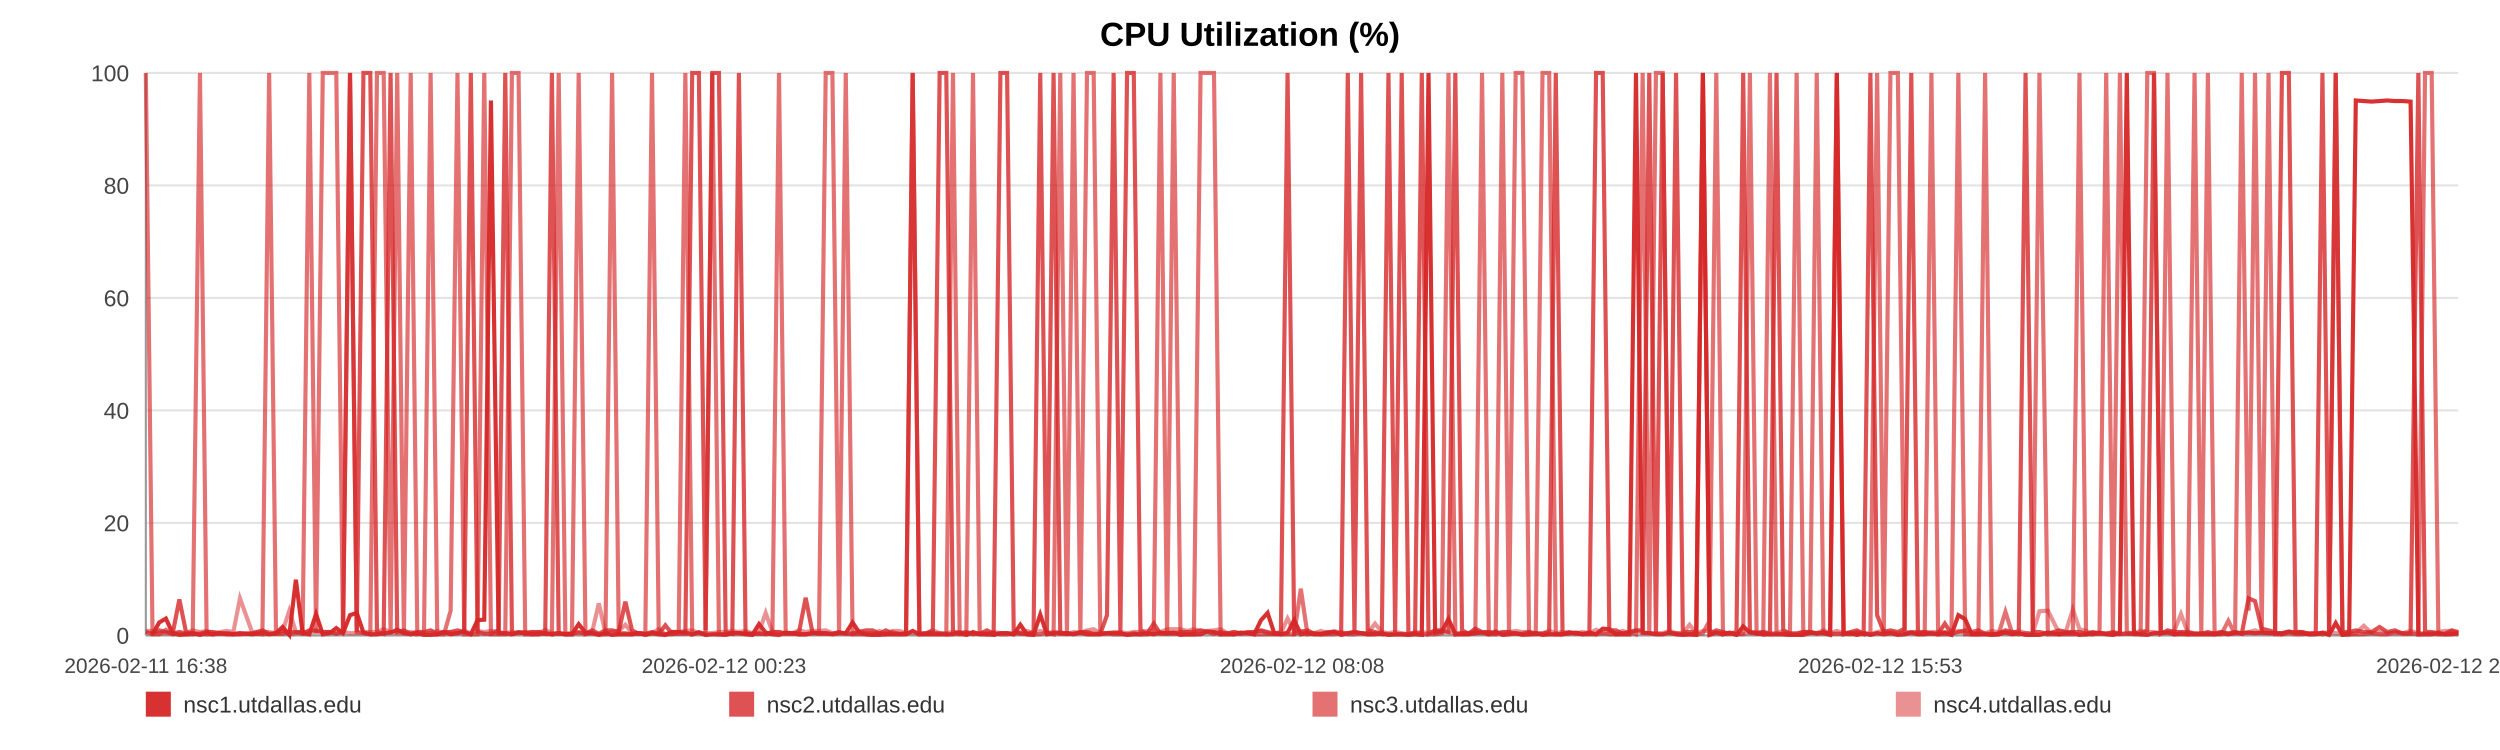
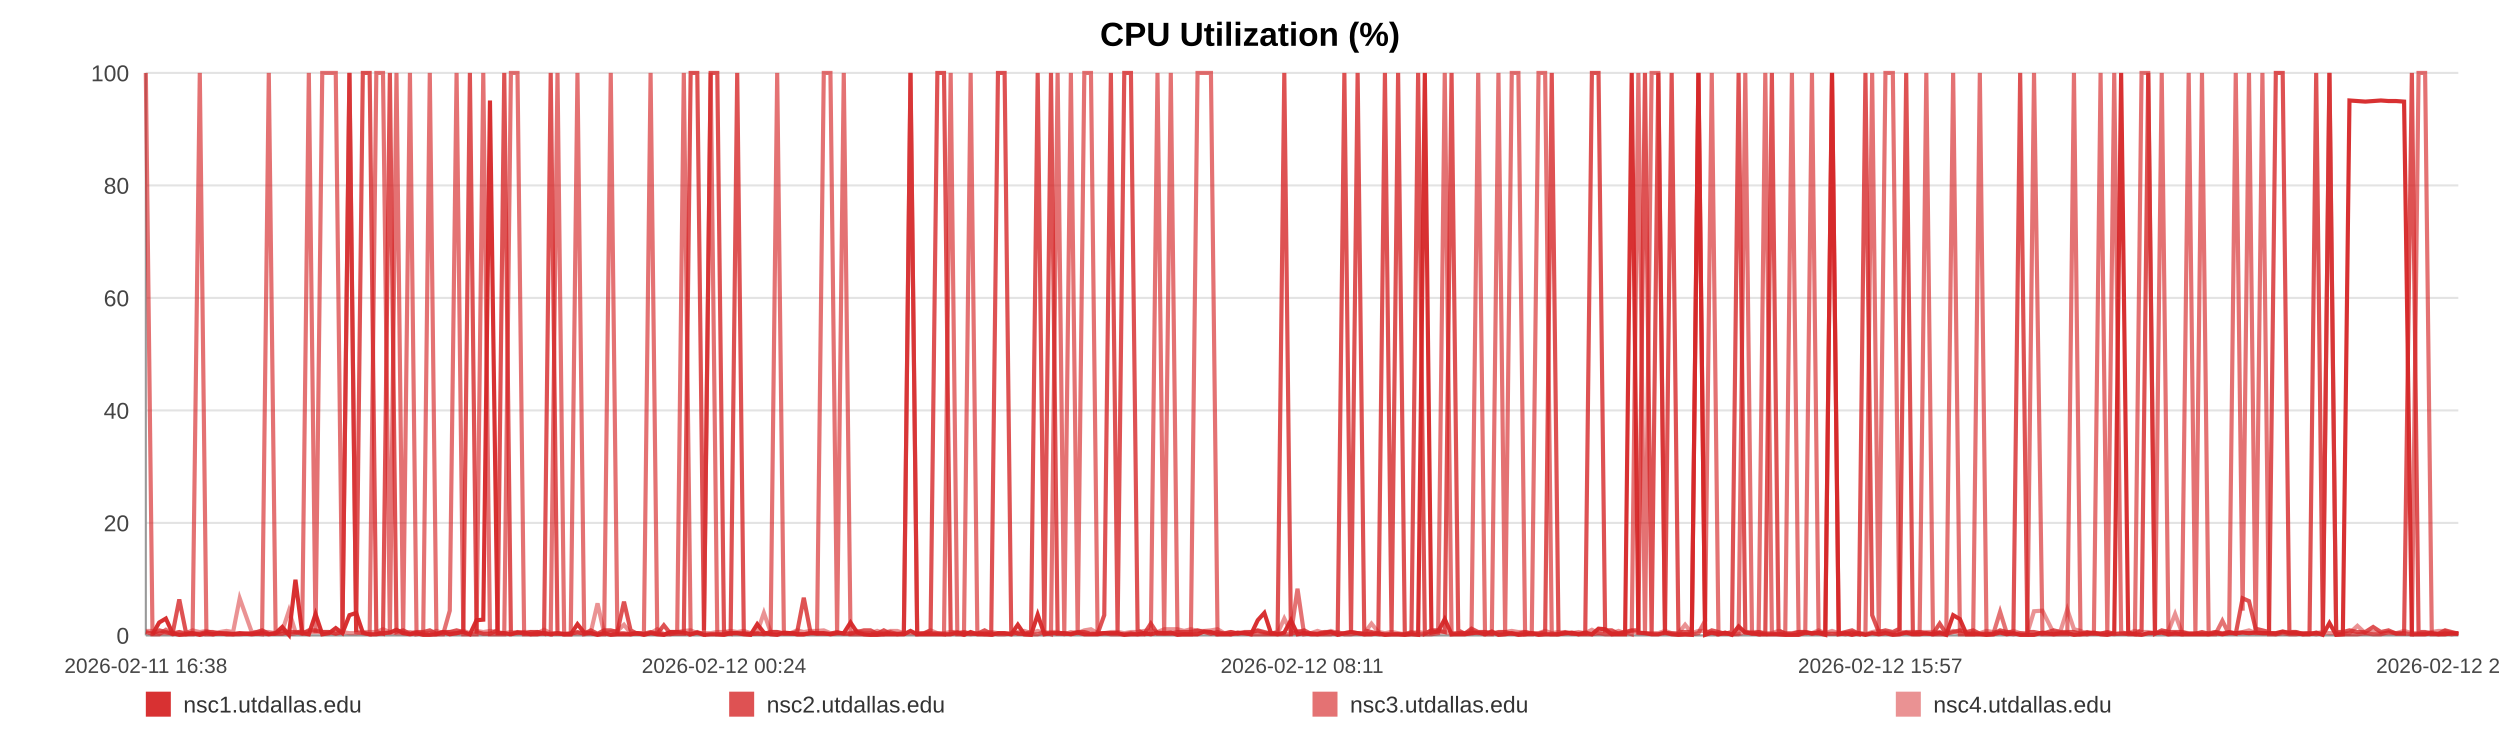
<svg xmlns="http://www.w3.org/2000/svg" width="1200" height="360" viewBox="0 0 1200 360" role="img" aria-label="CPU Utilization (%)">
  <rect width="100%" height="100%" fill="#ffffff" />
  <text x="600.0" y="22" text-anchor="middle" font-size="16" font-family="Arial, Helvetica, sans-serif" font-weight="bold">CPU Utilization (%)</text>
  <line x1="70" y1="35.00" x2="1180" y2="35.00" stroke="#e3e3e3" stroke-width="1" />
  <text x="62" y="39.00" text-anchor="end" font-size="11" fill="#444" font-family="Arial, Helvetica, sans-serif">100</text>
  <line x1="70" y1="89.00" x2="1180" y2="89.00" stroke="#e3e3e3" stroke-width="1" />
  <text x="62" y="93.00" text-anchor="end" font-size="11" fill="#444" font-family="Arial, Helvetica, sans-serif">80</text>
  <line x1="70" y1="143.00" x2="1180" y2="143.00" stroke="#e3e3e3" stroke-width="1" />
  <text x="62" y="147.00" text-anchor="end" font-size="11" fill="#444" font-family="Arial, Helvetica, sans-serif">60</text>
  <line x1="70" y1="197.00" x2="1180" y2="197.00" stroke="#e3e3e3" stroke-width="1" />
  <text x="62" y="201.00" text-anchor="end" font-size="11" fill="#444" font-family="Arial, Helvetica, sans-serif">40</text>
  <line x1="70" y1="251.00" x2="1180" y2="251.00" stroke="#e3e3e3" stroke-width="1" />
  <text x="62" y="255.00" text-anchor="end" font-size="11" fill="#444" font-family="Arial, Helvetica, sans-serif">20</text>
  <line x1="70" y1="305.00" x2="1180" y2="305.00" stroke="#e3e3e3" stroke-width="1" />
  <text x="62" y="309.00" text-anchor="end" font-size="11" fill="#444" font-family="Arial, Helvetica, sans-serif">0</text>
  <line x1="70" y1="35" x2="70" y2="305" stroke="#999" />
  <line x1="70" y1="305" x2="1180" y2="305" stroke="#999" />
  <text x="70.00" y="323" text-anchor="middle" font-size="10" fill="#444" font-family="Arial, Helvetica, sans-serif">2026-02-11 16:38</text>
-   <text x="347.50" y="323" text-anchor="middle" font-size="10" fill="#444" font-family="Arial, Helvetica, sans-serif">2026-02-12 00:23</text>
-   <text x="625.00" y="323" text-anchor="middle" font-size="10" fill="#444" font-family="Arial, Helvetica, sans-serif">2026-02-12 08:08</text>
-   <text x="902.50" y="323" text-anchor="middle" font-size="10" fill="#444" font-family="Arial, Helvetica, sans-serif">2026-02-12 15:53</text>
-   <text x="1180.00" y="323" text-anchor="middle" font-size="10" fill="#444" font-family="Arial, Helvetica, sans-serif">2026-02-12 23:38</text>
-   <polyline fill="none" stroke="#d62728" stroke-opacity="0.95" stroke-width="2" points="73.21,304.46 76.43,298.79 79.63,296.90 82.85,303.92 86.09,304.73 89.28,304.46 92.50,303.92 95.98,304.73 99.17,303.92 102.36,304.46 105.55,303.92 108.81,304.46 112.00,304.46 115.19,303.92 120.97,304.46 125.95,303.92 129.19,304.46 132.48,303.92 135.68,300.95 138.88,304.73 142.02,278.27 145.27,303.92 148.47,304.46 151.70,294.74 154.93,304.46 158.20,303.92 161.42,301.49 164.64,303.92 168.01,295.28 171.25,294.20 174.45,303.65 177.74,304.46 180.95,304.46 184.17,303.92 187.48,303.65 190.66,302.30 193.87,303.92 197.14,304.46 200.31,303.92 203.52,304.73 206.69,304.73 209.89,304.46 213.11,303.38 216.31,304.46 219.59,303.92 222.83,303.38 226.00,304.46 229.20,297.71 232.44,297.44 235.65,48.23 239.32,303.92 242.53,303.92 245.73,304.46 248.91,303.65 252.10,303.65 255.28,304.46 258.48,304.46 261.70,303.92 264.90,304.46 268.17,303.92 271.37,304.46 274.54,304.46 277.77,299.60 281.02,303.65 284.22,303.92 287.44,304.73 290.62,303.92 293.80,304.73 296.99,304.46 300.17,304.46 303.37,304.46 306.58,303.92 309.76,304.73 312.97,303.92 316.20,304.46 319.37,304.73 322.60,303.38 325.78,303.38 328.97,303.65 332.26,304.46 335.46,303.65 338.66,304.73 341.89,304.46 345.08,304.46 348.31,304.73 351.51,303.92 354.68,303.92 357.86,304.46 361.09,304.73 364.32,299.60 367.52,303.65 370.76,304.46 373.92,304.73 377.14,303.65 380.34,303.92 383.54,304.46 386.72,304.46 389.93,303.92 393.11,303.92 396.34,303.92 399.55,304.46 402.76,303.92 405.97,303.92 409.23,298.79 412.46,303.65 415.66,304.46 418.85,304.73 422.05,304.73 425.24,304.46 428.48,304.46 431.69,304.46 434.89,304.46 438.09,302.84 441.32,304.46 444.54,304.46 447.77,304.46 451.03,304.46 454.22,304.46 457.43,304.46 460.64,303.65 463.84,304.73 467.04,303.38 470.27,304.46 473.75,304.46 476.94,304.73 480.20,303.92 483.40,303.92 486.58,304.46 489.76,299.87 492.91,304.46 496.11,304.73 499.32,295.01 502.52,304.46 505.71,303.92 508.92,303.92 512.12,303.92 515.30,304.46 518.57,303.65 521.76,304.46 524.96,304.46 528.15,304.46 531.36,303.92 534.55,303.92 537.78,303.92 541.00,304.73 544.21,304.46 547.42,304.46 550.62,303.92 553.80,304.46 556.99,303.65 560.19,303.92 563.39,303.65 566.62,304.73 569.86,304.46 573.07,304.46 576.27,304.46 579.51,303.11 582.72,303.38 585.90,304.46 589.12,304.46 592.33,304.46 595.59,303.65 598.84,303.92 602.04,304.46 605.26,297.71 608.44,294.20 611.62,303.92 614.82,304.46 618.03,303.65 621.22,297.71 624.39,304.46 627.58,303.92 630.83,304.46 634.04,304.46 637.26,303.92 640.46,303.38 643.74,304.73 646.94,303.92 650.14,303.38 653.33,303.92 656.51,304.46 660.00,304.46 663.28,303.92 666.46,304.73 669.66,304.46 672.82,304.46 676.04,304.73 679.24,304.46 682.46,304.73 685.68,35.00 688.87,303.65 692.06,303.11 695.27,297.17 698.56,304.46 701.76,304.46 704.94,304.46 708.14,303.92 711.38,303.65 714.65,304.46 717.93,303.11 721.11,304.73 724.32,304.46 727.53,303.92 730.73,304.73 733.95,304.46 737.16,303.92 740.41,304.73 743.60,304.46 746.78,304.46 750.02,304.46 753.23,303.92 756.43,303.65 759.64,304.46 762.90,303.65 766.11,304.46 769.30,301.76 772.47,302.03 775.66,304.46 778.88,304.46 782.08,304.46 785.27,35.00 788.47,303.65 791.65,303.92 794.85,304.46 798.08,304.46 801.29,303.65 804.51,304.46 807.76,304.73 810.97,304.46 814.20,304.73 817.39,35.00 820.61,304.73 823.82,303.65 827.03,304.46 830.24,303.65 833.52,304.73 836.73,300.68 839.95,303.65 843.16,303.92 846.35,304.46 849.57,304.46 852.74,304.46 855.95,304.46 859.18,304.73 862.39,304.73 865.60,304.73 868.81,303.65 872.04,303.92 875.24,303.92 878.45,304.73 881.68,35.00 884.92,304.46 888.12,303.92 891.32,304.73 894.55,303.92 897.79,304.73 901.01,303.92 904.21,304.46 907.41,303.92 910.97,304.73 914.20,304.46 917.41,303.65 920.62,304.46 923.86,304.46 927.08,303.92 930.30,304.46 933.52,303.65 936.70,304.73 940.01,295.28 943.26,297.17 946.44,304.46 949.64,304.46 952.85,304.46 956.06,304.73 959.27,304.46 962.60,303.65 965.82,304.46 969.02,303.92 972.27,304.73 975.73,304.73 978.94,304.73 982.97,303.65 988.40,304.46 991.68,303.92 994.96,303.92 998.16,304.73 1001.31,304.46 1004.50,303.92 1007.76,303.65 1010.98,304.46 1014.21,304.73 1017.55,303.92 1020.87,35.00 1024.27,303.65 1027.49,304.46 1030.70,304.73 1033.91,303.92 1037.16,303.92 1040.41,303.65 1043.66,304.46 1046.85,303.92 1050.05,304.46 1053.39,304.46 1056.62,304.46 1059.79,304.46 1063.01,304.46 1066.27,303.92 1069.60,304.46 1072.83,303.92 1076.04,303.92 1079.34,303.65 1082.42,303.92 1085.61,303.65 1088.88,303.92 1092.07,303.92 1095.33,303.92 1098.64,303.11 1101.86,303.92 1105.06,303.92 1108.31,304.46 1111.55,304.46 1114.77,303.65 1117.97,304.73 1121.15,299.06 1124.38,304.73 1127.60,304.46 1130.78,48.23 1134.61,48.50 1138.39,48.77 1142.18,48.50 1145.91,48.23 1149.58,48.50 1153.28,48.50 1157.08,48.77 1160.81,304.46 1164.03,304.46 1167.21,304.46 1170.41,303.92 1173.61,304.46 1176.82,304.46 1180.00,303.92" />
-   <polyline fill="none" stroke="#d62728" stroke-opacity="0.80" stroke-width="2" points="70.00,303.38 73.21,304.19 76.43,302.57 79.63,303.38 82.85,304.19 86.09,287.72 89.28,303.38 92.50,304.19 95.98,304.19 99.17,303.38 102.36,303.38 105.55,304.19 108.81,304.19 112.00,304.19 115.19,304.19 120.97,304.19 125.95,302.57 129.19,304.19 132.48,304.19 135.68,304.19 138.88,303.38 142.02,303.38 145.27,304.19 148.47,302.57 151.70,302.57 154.93,303.38 158.20,303.38 161.42,304.19 164.64,303.38 168.01,35.00 171.25,303.38 174.45,35.00 177.74,35.00 180.95,303.38 184.17,304.19 187.48,35.00 190.66,303.38 193.87,302.57 197.14,304.19 200.31,303.38 203.52,303.38 206.69,302.57 209.89,304.19 213.11,303.38 216.31,303.38 219.59,302.57 222.83,303.38 226.00,35.00 229.20,303.38 232.44,304.19 235.65,304.19 239.32,302.57 242.53,35.00 245.73,304.19 248.91,303.38 252.10,304.19 255.28,303.38 258.48,303.38 261.70,304.19 264.90,35.00 268.17,304.19 271.37,304.19 274.54,304.19 277.77,303.38 281.02,304.19 284.22,302.57 287.44,304.19 290.62,302.57 293.80,302.57 296.99,303.38 300.17,288.80 303.37,302.57 306.58,304.19 309.76,304.19 312.97,303.38 316.20,304.19 319.37,300.14 322.60,304.19 325.78,304.19 328.97,304.19 332.26,35.00 335.46,35.00 338.66,302.57 341.89,35.00 345.08,35.00 348.31,303.38 351.51,304.19 354.68,35.00 357.86,304.19 361.09,304.19 364.32,304.19 367.52,304.19 370.76,303.38 373.92,303.38 377.14,304.19 380.34,304.19 383.54,303.38 386.72,286.91 389.93,303.38 393.11,304.19 396.34,304.19 399.55,304.19 402.76,303.38 405.97,304.19 409.23,304.19 412.46,303.38 415.66,302.57 418.85,302.57 422.05,304.19 425.24,302.57 428.48,304.19 431.69,304.19 434.89,304.19 438.09,35.00 441.32,304.19 444.54,304.19 447.77,302.57 451.03,35.00 454.22,35.00 457.43,303.38 460.64,304.19 463.84,303.38 467.04,304.19 470.27,304.19 473.75,302.57 476.94,304.19 480.20,35.00 483.40,35.00 486.58,302.57 489.76,304.19 492.91,304.19 496.11,303.38 499.32,35.00 502.52,303.38 505.71,35.00 508.92,304.19 512.12,304.19 515.30,304.19 518.57,303.38 521.76,303.38 524.96,304.19 528.15,304.19 531.36,295.28 534.55,35.00 537.78,303.38 541.00,35.00 544.21,35.00 547.42,302.57 550.62,304.19 553.80,299.33 556.99,304.19 560.19,304.19 563.39,304.19 566.62,303.38 569.86,303.38 573.07,303.38 576.27,302.57 579.51,303.38 582.72,304.19 585.90,303.38 589.12,304.19 592.33,303.38 595.59,304.19 598.84,303.38 602.04,303.38 605.26,302.57 608.44,303.38 611.62,304.19 614.82,303.38 618.03,35.00 621.22,304.19 624.39,303.38 627.58,302.57 630.83,304.19 634.04,304.19 637.26,303.38 640.46,303.38 643.74,304.19 646.94,35.00 650.14,303.38 653.33,35.00 656.51,302.57 660.00,303.38 663.28,304.19 666.46,35.00 669.66,303.38 672.82,35.00 676.04,304.19 679.24,304.19 682.46,35.00 685.68,304.19 688.87,302.57 692.06,302.57 695.27,303.38 698.56,35.00 701.76,302.57 704.94,304.19 708.14,301.76 711.38,303.38 714.65,303.38 717.93,304.19 721.11,303.38 724.32,303.38 727.53,304.19 730.73,304.19 733.95,303.38 737.16,304.19 740.41,304.19 743.60,303.38 746.78,35.00 750.02,304.19 753.23,303.38 756.43,304.19 759.64,304.19 762.90,304.19 766.11,35.00 769.30,35.00 772.47,302.57 775.66,302.57 778.88,304.19 782.08,303.38 785.27,302.57 788.47,302.57 791.65,35.00 794.85,304.19 798.08,35.00 801.29,303.38 804.51,35.00 807.76,303.38 810.97,303.38 814.20,303.38 817.39,35.00 820.61,304.19 823.82,302.57 827.03,303.38 830.24,304.19 833.52,303.38 836.73,35.00 839.95,303.38 843.16,304.19 846.35,303.38 849.57,304.19 852.74,35.00 855.95,302.57 859.18,304.19 862.39,304.19 865.60,303.38 868.81,303.38 872.04,304.19 875.24,303.38 878.45,304.19 881.68,304.19 884.92,304.19 888.12,303.38 891.32,302.57 894.55,304.19 897.79,35.00 901.01,295.28 904.21,303.38 907.41,302.57 910.97,303.38 914.20,301.76 917.41,35.00 920.62,304.19 923.86,303.38 927.08,304.19 930.30,304.19 933.52,299.33 936.70,304.19 940.01,303.38 943.26,302.57 946.44,303.38 949.64,302.57 952.85,304.19 956.06,304.19 959.27,304.19 962.60,302.57 965.82,303.38 969.02,303.38 972.27,35.00 975.73,303.38 978.94,303.38 982.97,304.19 988.40,302.57 991.68,303.38 994.96,303.38 998.16,303.38 1001.31,304.19 1004.50,303.38 1007.76,304.19 1010.98,304.19 1014.21,303.38 1017.55,304.19 1020.87,304.19 1024.27,304.19 1027.49,304.19 1030.70,302.57 1033.91,35.00 1037.16,304.19 1040.41,302.57 1043.66,303.38 1046.85,303.38 1050.05,303.38 1053.39,304.19 1056.62,304.19 1059.79,303.38 1063.01,304.19 1066.27,303.38 1069.60,304.19 1072.83,303.38 1076.04,304.19 1079.34,287.18 1082.42,288.53 1085.61,301.76 1088.88,302.57 1092.07,303.38 1095.33,35.00 1098.64,35.00 1101.86,303.38 1105.06,303.38 1108.31,304.19 1111.55,304.19 1114.77,35.00 1117.97,304.19 1121.15,35.00 1124.38,303.38 1127.60,303.38 1130.78,302.57 1134.61,303.38 1138.39,303.38 1142.18,300.95 1145.91,303.38 1149.58,302.57 1153.28,304.19 1157.08,304.19 1160.81,35.00 1164.03,303.38 1167.21,303.38 1170.41,304.19 1173.61,304.19 1176.82,302.57 1180.00,303.38" />
-   <polyline fill="none" stroke="#d62728" stroke-opacity="0.65" stroke-width="2" points="70.00,35.00 73.21,304.46 76.43,304.46 79.63,302.30 82.85,304.46 86.09,303.38 89.28,304.46 92.50,304.46 95.98,35.00 99.17,304.46 102.36,304.46 105.55,303.92 108.81,303.92 112.00,304.46 115.19,304.46 120.97,303.92 125.95,304.46 129.19,35.00 132.48,303.92 135.68,302.84 138.88,304.46 142.02,303.92 145.27,302.84 148.47,35.00 151.70,303.92 154.93,35.00 158.20,35.00 161.42,35.00 164.64,303.92 168.01,35.00 171.25,303.38 174.45,303.92 177.74,304.46 180.95,35.00 184.17,35.00 187.48,304.46 190.66,35.00 193.87,304.46 197.14,35.00 200.31,304.46 203.52,303.92 206.69,35.00 209.89,304.46 213.11,304.46 216.31,293.12 219.59,35.00 222.83,304.46 226.00,304.46 229.20,304.46 232.44,35.00 235.65,304.46 239.32,304.46 242.53,304.46 245.73,35.00 248.91,35.00 252.10,304.46 255.28,304.46 258.48,303.38 261.70,303.92 264.90,304.46 268.17,35.00 271.37,304.46 274.54,304.46 277.77,35.00 281.02,304.46 284.22,303.92 287.44,304.46 290.62,304.46 293.80,35.00 296.99,303.92 300.17,303.92 303.37,304.46 306.58,303.92 309.76,303.92 312.97,35.00 316.20,303.92 319.37,304.46 322.60,304.46 325.78,303.38 328.97,35.00 332.26,304.46 335.46,303.38 338.66,304.46 341.89,35.00 345.08,304.46 348.31,304.46 351.51,303.92 354.68,303.92 357.86,303.92 361.09,304.46 364.32,303.92 367.52,304.46 370.76,303.92 373.92,35.00 377.14,303.92 380.34,303.92 383.54,304.46 386.72,304.46 389.93,303.92 393.11,303.92 396.34,35.00 399.55,35.00 402.76,303.92 405.97,35.00 409.23,304.46 412.46,304.46 415.66,304.46 418.85,304.46 422.05,303.92 425.24,304.46 428.48,303.38 431.69,304.46 434.89,303.92 438.09,35.00 441.32,304.46 444.54,303.92 447.77,303.92 451.03,303.92 454.22,304.46 457.43,35.00 460.64,304.46 463.84,304.46 467.04,35.00 470.27,303.92 473.75,304.46 476.94,303.92 480.20,304.46 483.40,304.46 486.58,303.92 489.76,303.92 492.91,304.46 496.11,304.46 499.32,304.46 502.52,303.38 505.71,304.46 508.92,35.00 512.12,303.92 515.30,35.00 518.57,304.46 521.76,35.00 524.96,35.00 528.15,303.92 531.36,303.92 534.55,304.46 537.78,304.46 541.00,304.46 544.21,303.92 547.42,304.46 550.62,304.46 553.80,303.92 556.99,35.00 560.19,304.46 563.39,35.00 566.62,303.92 569.86,304.46 573.07,304.46 576.27,35.00 579.51,35.00 582.72,35.00 585.90,304.46 589.12,303.92 592.33,304.46 595.59,303.92 598.84,303.92 602.04,304.46 605.26,304.46 608.44,304.46 611.62,304.46 614.82,304.46 618.03,304.46 621.22,304.46 624.39,282.59 627.58,304.46 630.83,303.92 634.04,304.46 637.26,304.46 640.46,304.46 643.74,303.38 646.94,304.46 650.14,304.46 653.33,303.92 656.51,304.46 660.00,303.92 663.28,304.46 666.46,304.46 669.66,304.46 672.82,304.46 676.04,304.46 679.24,303.38 682.46,304.46 685.68,304.46 688.87,304.46 692.06,303.92 695.27,35.00 698.56,304.46 701.76,303.92 704.94,303.92 708.14,303.92 711.38,35.00 714.65,304.46 717.93,304.46 721.11,35.00 724.32,303.92 727.53,35.00 730.73,35.00 733.95,304.46 737.16,304.46 740.41,35.00 743.60,35.00 746.78,304.46 750.02,304.46 753.23,303.92 756.43,303.92 759.64,304.46 762.90,304.46 766.11,304.46 769.30,303.92 772.47,304.46 775.66,304.46 778.88,303.92 782.08,303.38 785.27,304.46 788.47,35.00 791.65,304.46 794.85,35.00 798.08,35.00 801.29,303.92 804.51,303.92 807.76,304.46 810.97,304.46 814.20,304.46 817.39,303.92 820.61,297.98 823.82,35.00 827.03,304.46 830.24,303.92 833.52,304.46 836.73,303.92 839.95,35.00 843.16,303.92 846.35,304.46 849.57,35.00 852.74,303.92 855.95,304.46 859.18,304.46 862.39,35.00 865.60,303.92 868.81,303.92 872.04,35.00 875.24,303.92 878.45,303.92 881.68,35.00 884.92,303.92 888.12,304.46 891.32,303.92 894.55,304.46 897.79,303.92 901.01,35.00 904.21,304.46 907.41,35.00 910.97,35.00 914.20,303.92 917.41,303.38 920.62,303.38 923.86,303.38 927.08,35.00 930.30,304.46 933.52,304.46 936.70,304.46 940.01,35.00 943.26,304.46 946.44,304.46 949.64,304.46 952.85,35.00 956.06,304.46 959.27,304.46 962.60,293.66 965.82,303.92 969.02,304.46 972.27,303.92 975.73,304.46 978.94,35.00 982.97,304.46 988.40,304.46 991.68,304.46 994.96,304.46 998.16,35.00 1001.31,304.46 1004.50,304.46 1007.76,303.92 1010.98,35.00 1014.21,304.46 1017.55,35.00 1020.87,303.38 1024.27,304.46 1027.49,304.46 1030.70,35.00 1033.91,35.00 1037.16,304.46 1040.41,35.00 1043.66,304.46 1046.85,304.46 1050.05,304.46 1053.39,35.00 1056.62,303.92 1059.79,35.00 1063.01,304.46 1066.27,304.46 1069.60,297.98 1072.83,304.46 1076.04,35.00 1079.34,293.12 1082.42,35.00 1085.61,303.92 1088.88,35.00 1092.07,304.46 1095.33,304.46 1098.64,303.92 1101.86,304.46 1105.06,304.46 1108.31,303.92 1111.55,303.92 1114.77,304.46 1117.97,303.92 1121.15,35.00 1124.38,304.46 1127.60,304.46 1130.78,304.46 1134.61,304.46 1138.39,303.92 1142.18,304.46 1145.91,304.46 1149.58,303.38 1153.28,303.92 1157.08,303.92 1160.81,304.46 1164.03,35.00 1167.21,35.00 1170.41,304.46 1173.61,304.46 1176.82,303.92 1180.00,304.46" />
-   <polyline fill="none" stroke="#d62728" stroke-opacity="0.50" stroke-width="2" points="70.00,302.84 73.21,302.84 76.43,303.92 79.63,303.92 82.85,303.92 86.09,303.38 89.28,303.92 92.50,302.57 95.98,303.38 99.17,302.84 102.36,303.92 105.55,303.38 108.81,302.84 112.00,303.38 115.19,287.18 120.97,303.38 125.95,303.38 129.19,303.38 132.48,303.92 135.68,302.84 138.88,293.12 142.02,303.38 145.27,303.38 148.47,303.38 151.70,303.38 154.93,303.38 158.20,303.38 161.42,303.92 164.64,303.38 168.01,303.92 171.25,303.92 174.45,303.38 177.74,303.38 180.95,303.38 184.17,302.03 187.48,303.38 190.66,303.92 193.87,303.92 197.14,303.38 200.31,303.92 203.52,303.92 206.69,303.92 209.89,302.84 213.11,303.92 216.31,303.38 219.59,303.92 222.83,302.84 226.00,303.92 229.20,302.84 232.44,303.38 235.65,302.84 239.32,303.38 242.53,303.92 245.73,303.38 248.91,303.92 252.10,303.38 255.28,303.38 258.48,303.92 261.70,302.30 264.90,303.92 268.17,303.92 271.37,304.46 274.54,303.92 277.77,303.92 281.02,303.92 284.22,303.38 287.44,289.61 290.62,303.92 293.80,303.38 296.99,302.84 300.17,299.87 303.37,303.92 306.58,303.92 309.76,304.46 312.97,303.92 316.20,302.03 319.37,304.46 322.60,303.38 325.78,303.38 328.97,302.84 332.26,302.57 335.46,303.92 338.66,303.92 341.89,303.92 345.08,303.38 348.31,303.38 351.51,302.84 354.68,303.38 357.86,302.84 361.09,303.92 364.32,303.38 367.52,294.20 370.76,303.38 373.92,303.38 377.14,303.92 380.34,303.92 383.54,302.57 386.72,303.38 389.93,302.84 393.11,302.84 396.34,302.57 399.55,303.92 402.76,303.92 405.97,303.92 409.23,303.92 412.46,302.84 415.66,303.92 418.85,303.92 422.05,302.84 425.24,303.92 428.48,302.84 431.69,302.84 434.89,303.92 438.09,303.92 441.32,303.92 444.54,303.92 447.77,302.57 451.03,303.92 454.22,303.92 457.43,303.38 460.64,303.38 463.84,303.92 467.04,304.46 470.27,303.92 473.75,303.92 476.94,303.38 480.20,303.92 483.40,303.92 486.58,304.46 489.76,303.38 492.91,302.84 496.11,303.92 499.32,302.84 502.52,303.92 505.71,303.38 508.92,303.38 512.12,304.46 515.30,303.38 518.57,303.92 521.76,302.57 524.96,302.03 528.15,303.92 531.36,303.92 534.55,303.38 537.78,303.38 541.00,303.92 544.21,303.38 547.42,303.38 550.62,302.84 553.80,302.57 556.99,303.38 560.19,302.03 563.39,302.03 566.62,302.03 569.86,302.84 573.07,302.03 576.27,302.84 579.51,302.84 582.72,302.57 585.90,302.03 589.12,303.92 592.33,303.38 595.59,303.92 598.84,303.92 602.04,303.38 605.26,302.84 608.44,303.92 611.62,303.92 614.82,303.92 618.03,296.90 621.22,303.38 624.39,302.84 627.58,303.92 630.83,303.92 634.04,302.84 637.26,303.92 640.46,302.84 643.74,303.92 646.94,303.92 650.14,303.38 653.33,303.92 656.51,303.92 660.00,299.33 663.28,303.38 666.46,303.92 669.66,303.38 672.82,303.92 676.04,304.46 679.24,303.92 682.46,303.38 685.68,303.92 688.87,302.84 692.06,303.38 695.27,303.38 698.56,303.92 701.76,303.92 704.94,303.92 708.14,302.84 711.38,303.92 714.65,303.38 717.93,303.92 721.11,303.92 724.32,303.38 727.53,302.84 730.73,303.38 733.95,303.38 737.16,303.92 740.41,303.92 743.60,302.84 746.78,303.92 750.02,303.38 753.23,303.92 756.43,303.92 759.64,303.38 762.90,303.92 766.11,302.30 769.30,303.92 772.47,303.38 775.66,303.92 778.88,302.84 782.08,303.92 785.27,302.84 788.47,303.92 791.65,303.92 794.85,303.92 798.08,303.92 801.29,302.84 804.51,303.92 807.76,303.92 810.97,299.87 814.20,303.92 817.39,302.84 820.61,302.84 823.82,303.92 827.03,303.92 830.24,303.92 833.52,304.46 836.73,304.46 839.95,303.38 843.16,303.38 846.35,303.38 849.57,303.92 852.74,303.92 855.95,302.84 859.18,303.92 862.39,303.92 865.60,303.38 868.81,303.38 872.04,303.92 875.24,302.57 878.45,303.92 881.68,302.84 884.92,303.92 888.12,303.92 891.32,303.38 894.55,303.92 897.79,304.46 901.01,303.38 904.21,302.84 907.41,303.38 910.97,303.92 914.20,303.38 917.41,303.92 920.62,303.92 923.86,303.38 927.08,303.38 930.30,303.38 933.52,303.38 936.70,303.92 940.01,302.84 943.26,303.92 946.44,303.92 949.64,303.92 952.85,303.92 956.06,302.84 959.27,303.38 962.60,303.38 965.82,303.92 969.02,302.84 972.27,303.92 975.73,303.92 978.94,293.39 982.97,293.12 988.40,303.92 991.68,302.84 994.96,292.58 998.16,302.03 1001.31,302.84 1004.50,304.46 1007.76,303.92 1010.98,303.92 1014.21,303.92 1017.55,304.46 1020.87,303.92 1024.27,303.92 1027.49,302.84 1030.70,303.38 1033.91,303.38 1037.16,303.92 1040.41,303.38 1043.66,302.84 1046.85,294.74 1050.05,303.38 1053.39,303.92 1056.62,303.92 1059.79,303.92 1063.01,303.92 1066.27,303.38 1069.60,303.92 1072.83,303.38 1076.04,303.92 1079.34,303.38 1082.42,302.57 1085.61,303.92 1088.88,303.92 1092.07,303.92 1095.33,304.46 1098.64,303.38 1101.86,303.38 1105.06,303.38 1108.31,304.46 1111.55,303.92 1114.77,303.92 1117.97,303.38 1121.15,303.92 1124.38,303.92 1127.60,303.92 1130.78,303.92 1134.61,300.41 1138.39,303.92 1142.18,303.38 1145.91,303.92 1149.58,303.92 1153.28,303.92 1157.08,302.84 1160.81,303.92 1164.03,303.92 1167.21,303.92 1170.41,303.38 1173.61,302.84 1176.82,302.84 1180.00,303.92" />
+   <text x="347.50" y="323" text-anchor="middle" font-size="10" fill="#444" font-family="Arial, Helvetica, sans-serif">2026-02-12 00:24</text>
+   <text x="625.00" y="323" text-anchor="middle" font-size="10" fill="#444" font-family="Arial, Helvetica, sans-serif">2026-02-12 08:11</text>
+   <text x="902.50" y="323" text-anchor="middle" font-size="10" fill="#444" font-family="Arial, Helvetica, sans-serif">2026-02-12 15:57</text>
+   <text x="1180.00" y="323" text-anchor="middle" font-size="10" fill="#444" font-family="Arial, Helvetica, sans-serif">2026-02-12 23:44</text>
+   <polyline fill="none" stroke="#d62728" stroke-opacity="0.95" stroke-width="2" points="73.20,304.46 76.41,298.79 79.61,296.90 82.82,303.92 86.05,304.73 89.22,304.46 92.43,303.92 95.90,304.73 99.08,303.92 102.27,304.46 105.45,303.92 108.70,304.46 111.88,304.46 115.06,303.92 120.82,304.46 125.79,303.92 129.02,304.46 132.30,303.92 135.49,300.95 138.69,304.73 141.82,278.27 145.05,303.92 148.24,304.46 151.46,294.74 154.68,304.46 157.95,303.92 161.16,301.49 164.37,303.92 167.73,295.28 170.96,294.20 174.15,303.65 177.43,304.46 180.64,304.46 183.84,303.92 187.14,303.65 190.31,302.30 193.51,303.92 196.77,304.46 199.94,303.92 203.14,304.73 206.30,304.73 209.49,304.46 212.70,303.38 215.89,304.46 219.16,303.92 222.39,303.38 225.55,304.46 228.74,297.71 231.97,297.44 235.18,48.23 238.83,303.92 242.04,303.92 245.23,304.46 248.40,303.65 251.58,303.65 254.75,304.46 257.94,304.46 261.15,303.92 264.34,304.46 267.60,303.92 270.79,304.46 273.95,304.46 277.18,299.60 280.42,303.65 283.61,303.92 286.82,304.73 289.98,303.92 293.16,304.73 296.34,304.46 299.51,304.46 302.70,304.46 305.90,303.92 309.08,304.73 312.28,303.92 315.49,304.46 318.65,304.73 321.87,303.38 325.05,303.38 328.23,303.65 331.51,304.46 334.70,303.65 337.89,304.73 341.11,304.46 344.30,304.46 347.51,304.73 350.70,303.92 353.86,303.92 357.03,304.46 360.26,304.73 363.48,299.60 366.67,303.65 369.90,304.46 373.05,304.73 376.26,303.65 379.45,303.92 382.64,304.46 385.81,304.46 389.01,303.92 392.18,303.92 395.41,303.92 398.61,304.46 401.81,303.92 405.01,303.92 408.25,298.79 411.47,303.65 414.67,304.46 417.85,304.73 421.04,304.73 424.22,304.46 427.45,304.46 430.66,304.46 433.85,304.46 437.04,302.84 440.25,304.46 443.46,304.46 446.68,304.46 449.94,304.46 453.12,304.46 456.32,304.46 459.52,303.65 462.71,304.73 465.91,303.38 469.13,304.46 472.60,304.46 475.78,304.73 479.02,303.92 482.21,303.92 485.38,304.46 488.56,299.87 491.70,304.46 494.89,304.73 498.09,295.01 501.28,304.46 504.47,303.92 507.66,303.92 510.85,303.92 514.02,304.46 517.28,303.65 520.47,304.46 523.66,304.46 526.84,304.46 530.04,303.92 533.22,303.92 536.43,303.92 539.65,304.73 542.85,304.46 546.05,304.46 549.24,303.92 552.41,304.46 555.60,303.65 558.79,303.92 561.98,303.65 565.19,304.73 568.42,304.46 571.62,304.46 574.82,304.46 578.05,303.11 581.25,303.38 584.42,304.46 587.63,304.46 590.84,304.46 594.09,303.65 597.33,303.92 600.51,304.46 603.72,297.71 606.89,294.20 610.07,303.92 613.26,304.46 616.46,303.65 619.64,297.71 622.80,304.46 625.99,303.92 629.22,304.46 632.42,304.46 635.63,303.92 638.82,303.38 642.09,304.73 645.29,303.92 648.48,303.38 651.66,303.92 654.83,304.46 658.31,304.46 661.58,303.92 664.76,304.73 667.94,304.46 671.09,304.46 674.30,304.73 677.49,304.46 680.70,304.73 683.92,35.00 687.10,303.65 690.28,303.11 693.48,297.17 696.75,304.46 699.95,304.46 703.12,304.46 706.31,303.92 709.54,303.65 712.80,304.46 716.07,303.11 719.25,304.73 722.45,304.46 725.65,303.92 728.83,304.73 732.04,304.46 735.24,303.92 738.49,304.73 741.67,304.46 744.84,304.46 748.07,304.46 751.27,303.92 754.47,303.65 757.67,304.46 760.91,303.65 764.11,304.46 767.29,301.76 770.45,302.03 773.64,304.46 776.85,304.46 780.04,304.46 783.22,35.00 786.41,303.65 789.58,303.92 792.77,304.46 795.99,304.46 799.19,303.65 802.40,304.46 805.64,304.73 808.85,304.46 812.07,304.73 815.25,35.00 818.46,304.73 821.65,303.65 824.86,304.46 828.06,303.65 831.33,304.73 834.53,300.68 837.74,303.65 840.94,303.92 844.13,304.46 847.34,304.46 850.50,304.46 853.69,304.46 856.91,304.73 860.12,304.73 863.32,304.73 866.52,303.65 869.74,303.92 872.93,303.92 876.13,304.73 879.36,35.00 882.59,304.46 885.77,303.92 888.96,304.73 892.18,303.92 895.41,304.73 898.63,303.92 901.82,304.46 905.01,303.92 908.56,304.73 911.78,304.46 914.98,303.65 918.18,304.46 921.42,304.46 924.63,303.92 927.83,304.46 931.04,303.65 934.21,304.73 937.51,295.28 940.76,297.17 943.93,304.46 947.12,304.46 950.32,304.46 953.52,304.73 956.73,304.46 960.05,303.65 963.25,304.46 966.44,303.92 969.68,304.73 973.13,304.73 976.33,304.73 980.36,303.65 985.77,304.46 989.04,303.92 992.31,303.92 995.50,304.73 998.64,304.46 1001.82,303.92 1005.07,303.65 1008.28,304.46 1011.50,304.73 1014.83,303.92 1018.14,35.00 1021.53,303.65 1024.75,304.46 1027.95,304.73 1031.15,303.92 1034.39,303.92 1037.63,303.65 1040.86,304.46 1044.05,303.92 1047.24,304.46 1050.57,304.46 1053.79,304.46 1056.95,304.46 1060.16,304.46 1063.42,303.92 1066.74,304.46 1069.96,303.92 1073.16,303.92 1076.45,303.65 1079.51,303.92 1082.70,303.65 1085.96,303.92 1089.14,303.92 1092.39,303.92 1095.69,303.11 1098.90,303.92 1102.10,303.92 1105.34,304.46 1108.57,304.46 1111.77,303.65 1114.96,304.73 1118.13,299.06 1121.36,304.73 1124.57,304.46 1127.74,48.23 1131.56,48.50 1135.32,48.77 1139.11,48.50 1142.83,48.23 1146.48,48.50 1150.17,48.50 1153.96,48.77 1157.69,304.46 1160.90,304.46 1164.06,304.46 1167.25,303.92 1170.44,304.46 1173.65,304.46 1176.82,303.92 1180.00,304.19" />
+   <polyline fill="none" stroke="#d62728" stroke-opacity="0.80" stroke-width="2" points="70.00,303.38 73.20,304.19 76.41,302.57 79.61,303.38 82.82,304.19 86.05,287.72 89.22,303.38 92.43,304.19 95.90,304.19 99.08,303.38 102.27,303.38 105.45,304.19 108.70,304.19 111.88,304.19 115.06,304.19 120.82,304.19 125.79,302.57 129.02,304.19 132.30,304.19 135.49,304.19 138.69,303.38 141.82,303.38 145.05,304.19 148.24,302.57 151.46,302.57 154.68,303.38 157.95,303.38 161.16,304.19 164.37,303.38 167.73,35.00 170.96,303.38 174.15,35.00 177.43,35.00 180.64,303.38 183.84,304.19 187.14,35.00 190.31,303.38 193.51,302.57 196.77,304.19 199.94,303.38 203.14,303.38 206.30,302.57 209.49,304.19 212.70,303.38 215.89,303.38 219.16,302.57 222.39,303.38 225.55,35.00 228.74,303.38 231.97,304.19 235.18,304.19 238.83,302.57 242.04,35.00 245.23,304.19 248.40,303.38 251.58,304.19 254.75,303.38 257.94,303.38 261.15,304.19 264.34,35.00 267.60,304.19 270.79,304.19 273.95,304.19 277.18,303.38 280.42,304.19 283.61,302.57 286.82,304.19 289.98,302.57 293.16,302.57 296.34,303.38 299.51,288.80 302.70,302.57 305.90,304.19 309.08,304.19 312.28,303.38 315.49,304.19 318.65,300.14 321.87,304.19 325.05,304.19 328.23,304.19 331.51,35.00 334.70,35.00 337.89,302.57 341.11,35.00 344.30,35.00 347.51,303.38 350.70,304.19 353.86,35.00 357.03,304.19 360.26,304.19 363.48,304.19 366.67,304.19 369.90,303.38 373.05,303.38 376.26,304.19 379.45,304.19 382.64,303.38 385.81,286.91 389.01,303.38 392.18,304.19 395.41,304.19 398.61,304.19 401.81,303.38 405.01,304.19 408.25,304.19 411.47,303.38 414.67,302.57 417.85,302.57 421.04,304.19 424.22,302.57 427.45,304.19 430.66,304.19 433.85,304.19 437.04,35.00 440.25,304.19 443.46,304.19 446.68,302.57 449.94,35.00 453.12,35.00 456.32,303.38 459.52,304.19 462.71,303.38 465.91,304.19 469.13,304.19 472.60,302.57 475.78,304.19 479.02,35.00 482.21,35.00 485.38,302.57 488.56,304.19 491.70,304.19 494.89,303.38 498.09,35.00 501.28,303.38 504.47,35.00 507.66,304.19 510.85,304.19 514.02,304.19 517.28,303.38 520.47,303.38 523.66,304.19 526.84,304.19 530.04,295.28 533.22,35.00 536.43,303.38 539.65,35.00 542.85,35.00 546.05,302.57 549.24,304.19 552.41,299.33 555.60,304.19 558.79,304.19 561.98,304.19 565.19,303.38 568.42,303.38 571.62,303.38 574.82,302.57 578.05,303.38 581.25,304.19 584.42,303.38 587.63,304.19 590.84,303.38 594.09,304.19 597.33,303.38 600.51,303.38 603.72,302.57 606.89,303.38 610.07,304.19 613.26,303.38 616.46,35.00 619.64,304.19 622.80,303.38 625.99,302.57 629.22,304.19 632.42,304.19 635.63,303.38 638.82,303.38 642.09,304.19 645.29,35.00 648.48,303.38 651.66,35.00 654.83,302.57 658.31,303.38 661.58,304.19 664.76,35.00 667.94,303.38 671.09,35.00 674.30,304.19 677.49,304.19 680.70,35.00 683.92,304.19 687.10,302.57 690.28,302.57 693.48,303.38 696.75,35.00 699.95,302.57 703.12,304.19 706.31,301.76 709.54,303.38 712.80,303.38 716.07,304.19 719.25,303.38 722.45,303.38 725.65,304.19 728.83,304.19 732.04,303.38 735.24,304.19 738.49,304.19 741.67,303.38 744.84,35.00 748.07,304.19 751.27,303.38 754.47,304.19 757.67,304.19 760.91,304.19 764.11,35.00 767.29,35.00 770.45,302.57 773.64,302.57 776.85,304.19 780.04,303.38 783.22,302.57 786.41,302.57 789.58,35.00 792.77,304.19 795.99,35.00 799.19,303.38 802.40,35.00 805.64,303.38 808.85,303.38 812.07,303.38 815.25,35.00 818.46,304.19 821.65,302.57 824.86,303.38 828.06,304.19 831.33,303.38 834.53,35.00 837.74,303.38 840.94,304.19 844.13,303.38 847.34,304.19 850.50,35.00 853.69,302.57 856.91,304.19 860.12,304.19 863.32,303.38 866.52,303.38 869.74,304.19 872.93,303.38 876.13,304.19 879.36,304.19 882.59,304.19 885.77,303.38 888.96,302.57 892.18,304.19 895.41,35.00 898.63,295.28 901.82,303.38 905.01,302.57 908.56,303.38 911.78,301.76 914.98,35.00 918.18,304.19 921.42,303.38 924.63,304.19 927.83,304.19 931.04,299.33 934.21,304.19 937.51,303.38 940.76,302.57 943.93,303.38 947.12,302.57 950.32,304.19 953.52,304.19 956.73,304.19 960.05,302.57 963.25,303.38 966.44,303.38 969.68,35.00 973.13,303.38 976.33,303.38 980.36,304.19 985.77,302.57 989.04,303.38 992.31,303.38 995.50,303.38 998.64,304.19 1001.82,303.38 1005.07,304.19 1008.28,304.19 1011.50,303.38 1014.83,304.19 1018.14,304.19 1021.53,304.19 1024.75,304.19 1027.95,302.57 1031.15,35.00 1034.39,304.19 1037.63,302.57 1040.86,303.38 1044.05,303.38 1047.24,303.38 1050.57,304.19 1053.79,304.19 1056.95,303.38 1060.16,304.19 1063.42,303.38 1066.74,304.19 1069.96,303.38 1073.16,304.19 1076.45,287.18 1079.51,288.53 1082.70,301.76 1085.96,302.57 1089.14,303.38 1092.39,35.00 1095.69,35.00 1098.90,303.38 1102.10,303.38 1105.34,304.19 1108.57,304.19 1111.77,35.00 1114.96,304.19 1118.13,35.00 1121.36,303.38 1124.57,303.38 1127.74,302.57 1131.56,303.38 1135.32,303.38 1139.11,300.95 1142.83,303.38 1146.48,302.57 1150.17,304.19 1153.96,304.19 1157.69,35.00 1160.90,303.38 1164.06,303.38 1167.25,304.19 1170.44,304.19 1173.65,302.57 1176.82,303.38 1180.00,304.19" />
+   <polyline fill="none" stroke="#d62728" stroke-opacity="0.65" stroke-width="2" points="70.00,35.00 73.20,304.46 76.41,304.46 79.61,302.30 82.82,304.46 86.05,303.38 89.22,304.46 92.43,304.46 95.90,35.00 99.08,304.46 102.27,304.46 105.45,303.92 108.70,303.92 111.88,304.46 115.06,304.46 120.82,303.92 125.79,304.46 129.02,35.00 132.30,303.92 135.49,302.84 138.69,304.46 141.82,303.92 145.05,302.84 148.24,35.00 151.46,303.92 154.68,35.00 157.95,35.00 161.16,35.00 164.37,303.92 167.73,35.00 170.96,303.38 174.15,303.92 177.43,304.46 180.64,35.00 183.84,35.00 187.14,304.46 190.31,35.00 193.51,304.46 196.77,35.00 199.94,304.46 203.14,303.92 206.30,35.00 209.49,304.46 212.70,304.46 215.89,293.12 219.16,35.00 222.39,304.46 225.55,304.46 228.74,304.46 231.97,35.00 235.18,304.46 238.83,304.46 242.04,304.46 245.23,35.00 248.40,35.00 251.58,304.46 254.75,304.46 257.94,303.38 261.15,303.92 264.34,304.46 267.60,35.00 270.79,304.46 273.95,304.46 277.18,35.00 280.42,304.46 283.61,303.92 286.82,304.46 289.98,304.46 293.16,35.00 296.34,303.92 299.51,303.92 302.70,304.46 305.90,303.92 309.08,303.92 312.28,35.00 315.49,303.92 318.65,304.46 321.87,304.46 325.05,303.38 328.23,35.00 331.51,304.46 334.70,303.38 337.89,304.46 341.11,35.00 344.30,304.46 347.51,304.46 350.70,303.92 353.86,303.92 357.03,303.92 360.26,304.46 363.48,303.92 366.67,304.46 369.90,303.92 373.05,35.00 376.26,303.92 379.45,303.92 382.64,304.46 385.81,304.46 389.01,303.92 392.18,303.92 395.41,35.00 398.61,35.00 401.81,303.92 405.01,35.00 408.25,304.46 411.47,304.46 414.67,304.46 417.85,304.46 421.04,303.92 424.22,304.46 427.45,303.38 430.66,304.46 433.85,303.92 437.04,35.00 440.25,304.46 443.46,303.92 446.68,303.92 449.94,303.92 453.12,304.46 456.32,35.00 459.52,304.46 462.71,304.46 465.91,35.00 469.13,303.92 472.60,304.46 475.78,303.92 479.02,304.46 482.21,304.46 485.38,303.92 488.56,303.92 491.70,304.46 494.89,304.46 498.09,304.46 501.28,303.38 504.47,304.46 507.66,35.00 510.85,303.92 514.02,35.00 517.28,304.46 520.47,35.00 523.66,35.00 526.84,303.92 530.04,303.92 533.22,304.46 536.43,304.46 539.65,304.46 542.85,303.92 546.05,304.46 549.24,304.46 552.41,303.92 555.60,35.00 558.79,304.46 561.98,35.00 565.19,303.92 568.42,304.46 571.62,304.46 574.82,35.00 578.05,35.00 581.25,35.00 584.42,304.46 587.63,303.92 590.84,304.46 594.09,303.92 597.33,303.92 600.51,304.46 603.72,304.46 606.89,304.46 610.07,304.46 613.26,304.46 616.46,304.46 619.64,304.46 622.80,282.59 625.99,304.46 629.22,303.92 632.42,304.46 635.63,304.46 638.82,304.46 642.09,303.38 645.29,304.46 648.48,304.46 651.66,303.92 654.83,304.46 658.31,303.92 661.58,304.46 664.76,304.46 667.94,304.46 671.09,304.46 674.30,304.46 677.49,303.38 680.70,304.46 683.92,304.46 687.10,304.46 690.28,303.92 693.48,35.00 696.75,304.46 699.95,303.92 703.12,303.92 706.31,303.92 709.54,35.00 712.80,304.46 716.07,304.46 719.25,35.00 722.45,303.92 725.65,35.00 728.83,35.00 732.04,304.46 735.24,304.46 738.49,35.00 741.67,35.00 744.84,304.46 748.07,304.46 751.27,303.92 754.47,303.92 757.67,304.46 760.91,304.46 764.11,304.46 767.29,303.92 770.45,304.46 773.64,304.46 776.85,303.92 780.04,303.38 783.22,304.46 786.41,35.00 789.58,304.46 792.77,35.00 795.99,35.00 799.19,303.92 802.40,303.92 805.64,304.46 808.85,304.46 812.07,304.46 815.25,303.92 818.46,297.98 821.65,35.00 824.86,304.46 828.06,303.92 831.33,304.46 834.53,303.92 837.74,35.00 840.94,303.92 844.13,304.46 847.34,35.00 850.50,303.92 853.69,304.46 856.91,304.46 860.12,35.00 863.32,303.92 866.52,303.92 869.74,35.00 872.93,303.92 876.13,303.92 879.36,35.00 882.59,303.92 885.77,304.46 888.96,303.92 892.18,304.46 895.41,303.92 898.63,35.00 901.82,304.46 905.01,35.00 908.56,35.00 911.78,303.92 914.98,303.38 918.18,303.38 921.42,303.38 924.63,35.00 927.83,304.46 931.04,304.46 934.21,304.46 937.51,35.00 940.76,304.46 943.93,304.46 947.12,304.46 950.32,35.00 953.52,304.46 956.73,304.46 960.05,293.66 963.25,303.92 966.44,304.46 969.68,303.92 973.13,304.46 976.33,35.00 980.36,304.46 985.77,304.46 989.04,304.46 992.31,304.46 995.50,35.00 998.64,304.46 1001.82,304.46 1005.07,303.92 1008.28,35.00 1011.50,304.46 1014.83,35.00 1018.14,303.38 1021.53,304.46 1024.75,304.46 1027.95,35.00 1031.15,35.00 1034.39,304.46 1037.63,35.00 1040.86,304.46 1044.05,304.46 1047.24,304.46 1050.57,35.00 1053.79,303.92 1056.95,35.00 1060.16,304.46 1063.42,304.46 1066.74,297.98 1069.96,304.46 1073.16,35.00 1076.45,293.12 1079.51,35.00 1082.70,303.92 1085.96,35.00 1089.14,304.46 1092.39,304.46 1095.69,303.92 1098.90,304.46 1102.10,304.46 1105.34,303.92 1108.57,303.92 1111.77,304.46 1114.96,303.92 1118.13,35.00 1121.36,304.46 1124.57,304.46 1127.74,304.46 1131.56,304.46 1135.32,303.92 1139.11,304.46 1142.83,304.46 1146.48,303.38 1150.17,303.92 1153.96,303.92 1157.69,304.46 1160.90,35.00 1164.06,35.00 1167.25,304.46 1170.44,304.46 1173.65,303.92 1176.82,304.46 1180.00,303.92" />
+   <polyline fill="none" stroke="#d62728" stroke-opacity="0.50" stroke-width="2" points="70.00,302.84 73.20,302.84 76.41,303.92 79.61,303.92 82.82,303.92 86.05,303.38 89.22,303.92 92.43,302.57 95.90,303.38 99.08,302.84 102.27,303.92 105.45,303.38 108.70,302.84 111.88,303.38 115.06,287.18 120.82,303.38 125.79,303.38 129.02,303.38 132.30,303.92 135.49,302.84 138.69,293.12 141.82,303.38 145.05,303.38 148.24,303.38 151.46,303.38 154.68,303.38 157.95,303.38 161.16,303.92 164.37,303.38 167.73,303.92 170.96,303.92 174.15,303.38 177.43,303.38 180.64,303.38 183.84,302.03 187.14,303.38 190.31,303.92 193.51,303.92 196.77,303.38 199.94,303.92 203.14,303.92 206.30,303.92 209.49,302.84 212.70,303.92 215.89,303.38 219.16,303.92 222.39,302.84 225.55,303.92 228.74,302.84 231.97,303.38 235.18,302.84 238.83,303.38 242.04,303.92 245.23,303.38 248.40,303.92 251.58,303.38 254.75,303.38 257.94,303.92 261.15,302.30 264.34,303.92 267.60,303.92 270.79,304.46 273.95,303.92 277.18,303.92 280.42,303.92 283.61,303.38 286.82,289.61 289.98,303.92 293.16,303.38 296.34,302.84 299.51,299.87 302.70,303.92 305.90,303.92 309.08,304.46 312.28,303.92 315.49,302.03 318.65,304.46 321.87,303.38 325.05,303.38 328.23,302.84 331.51,302.57 334.70,303.92 337.89,303.92 341.11,303.92 344.30,303.38 347.51,303.38 350.70,302.84 353.86,303.38 357.03,302.84 360.26,303.92 363.48,303.38 366.67,294.20 369.90,303.38 373.05,303.38 376.26,303.92 379.45,303.92 382.64,302.57 385.81,303.38 389.01,302.84 392.18,302.84 395.41,302.57 398.61,303.92 401.81,303.92 405.01,303.92 408.25,303.92 411.47,302.84 414.67,303.92 417.85,303.92 421.04,302.84 424.22,303.92 427.45,302.84 430.66,302.84 433.85,303.92 437.04,303.92 440.25,303.92 443.46,303.92 446.68,302.57 449.94,303.92 453.12,303.92 456.32,303.38 459.52,303.38 462.71,303.92 465.91,304.46 469.13,303.92 472.60,303.92 475.78,303.38 479.02,303.92 482.21,303.92 485.38,304.46 488.56,303.38 491.70,302.84 494.89,303.92 498.09,302.84 501.28,303.92 504.47,303.38 507.66,303.38 510.85,304.46 514.02,303.38 517.28,303.92 520.47,302.57 523.66,302.03 526.84,303.92 530.04,303.92 533.22,303.38 536.43,303.38 539.65,303.92 542.85,303.38 546.05,303.38 549.24,302.84 552.41,302.57 555.60,303.38 558.79,302.03 561.98,302.03 565.19,302.03 568.42,302.84 571.62,302.03 574.82,302.84 578.05,302.84 581.25,302.57 584.42,302.03 587.63,303.92 590.84,303.38 594.09,303.92 597.33,303.92 600.51,303.38 603.72,302.84 606.89,303.92 610.07,303.92 613.26,303.92 616.46,296.90 619.64,303.38 622.80,302.84 625.99,303.92 629.22,303.92 632.42,302.84 635.63,303.92 638.82,302.84 642.09,303.92 645.29,303.92 648.48,303.38 651.66,303.92 654.83,303.92 658.31,299.33 661.58,303.38 664.76,303.92 667.94,303.38 671.09,303.92 674.30,304.46 677.49,303.92 680.70,303.38 683.92,303.92 687.10,302.84 690.28,303.38 693.48,303.38 696.75,303.92 699.95,303.92 703.12,303.92 706.31,302.84 709.54,303.92 712.80,303.38 716.07,303.92 719.25,303.92 722.45,303.38 725.65,302.84 728.83,303.38 732.04,303.38 735.24,303.92 738.49,303.92 741.67,302.84 744.84,303.92 748.07,303.38 751.27,303.92 754.47,303.92 757.67,303.38 760.91,303.92 764.11,302.30 767.29,303.92 770.45,303.38 773.64,303.92 776.85,302.84 780.04,303.92 783.22,302.84 786.41,303.92 789.58,303.92 792.77,303.92 795.99,303.92 799.19,302.84 802.40,303.92 805.64,303.92 808.85,299.87 812.07,303.92 815.25,302.84 818.46,302.84 821.65,303.92 824.86,303.92 828.06,303.92 831.33,304.46 834.53,304.46 837.74,303.38 840.94,303.38 844.13,303.38 847.34,303.92 850.50,303.92 853.69,302.84 856.91,303.92 860.12,303.92 863.32,303.38 866.52,303.38 869.74,303.92 872.93,302.57 876.13,303.92 879.36,302.84 882.59,303.92 885.77,303.92 888.96,303.38 892.18,303.92 895.41,304.46 898.63,303.38 901.82,302.84 905.01,303.38 908.56,303.92 911.78,303.38 914.98,303.92 918.18,303.92 921.42,303.38 924.63,303.38 927.83,303.38 931.04,303.38 934.21,303.92 937.51,302.84 940.76,303.92 943.93,303.92 947.12,303.92 950.32,303.92 953.52,302.84 956.73,303.38 960.05,303.38 963.25,303.92 966.44,302.84 969.68,303.92 973.13,303.92 976.33,293.39 980.36,293.12 985.77,303.92 989.04,302.84 992.31,292.58 995.50,302.03 998.64,302.84 1001.82,304.46 1005.07,303.92 1008.28,303.92 1011.50,303.92 1014.83,304.46 1018.14,303.92 1021.53,303.92 1024.75,302.84 1027.95,303.38 1031.15,303.38 1034.39,303.92 1037.63,303.38 1040.86,302.84 1044.05,294.74 1047.24,303.38 1050.57,303.92 1053.79,303.92 1056.95,303.92 1060.16,303.92 1063.42,303.38 1066.74,303.92 1069.96,303.38 1073.16,303.92 1076.45,303.38 1079.51,302.57 1082.70,303.92 1085.96,303.92 1089.14,303.92 1092.39,304.46 1095.69,303.38 1098.90,303.38 1102.10,303.38 1105.34,304.46 1108.57,303.92 1111.77,303.92 1114.96,303.38 1118.13,303.92 1121.36,303.92 1124.57,303.92 1127.74,303.92 1131.56,300.41 1135.32,303.92 1139.11,303.38 1142.83,303.92 1146.48,303.92 1150.17,303.92 1153.96,302.84 1157.69,303.92 1160.90,303.92 1164.06,303.92 1167.25,303.38 1170.44,302.84 1173.65,302.84 1176.82,303.92 1180.00,303.92" />
  <rect x="70" y="332" width="12" height="12" fill="#d62728" fill-opacity="0.95" />
  <text x="88" y="342" font-size="11" fill="#333" font-family="Arial, Helvetica, sans-serif">nsc1.utdallas.edu</text>
  <rect x="350" y="332" width="12" height="12" fill="#d62728" fill-opacity="0.80" />
  <text x="368" y="342" font-size="11" fill="#333" font-family="Arial, Helvetica, sans-serif">nsc2.utdallas.edu</text>
  <rect x="630" y="332" width="12" height="12" fill="#d62728" fill-opacity="0.65" />
  <text x="648" y="342" font-size="11" fill="#333" font-family="Arial, Helvetica, sans-serif">nsc3.utdallas.edu</text>
  <rect x="910" y="332" width="12" height="12" fill="#d62728" fill-opacity="0.50" />
  <text x="928" y="342" font-size="11" fill="#333" font-family="Arial, Helvetica, sans-serif">nsc4.utdallas.edu</text>
</svg>
